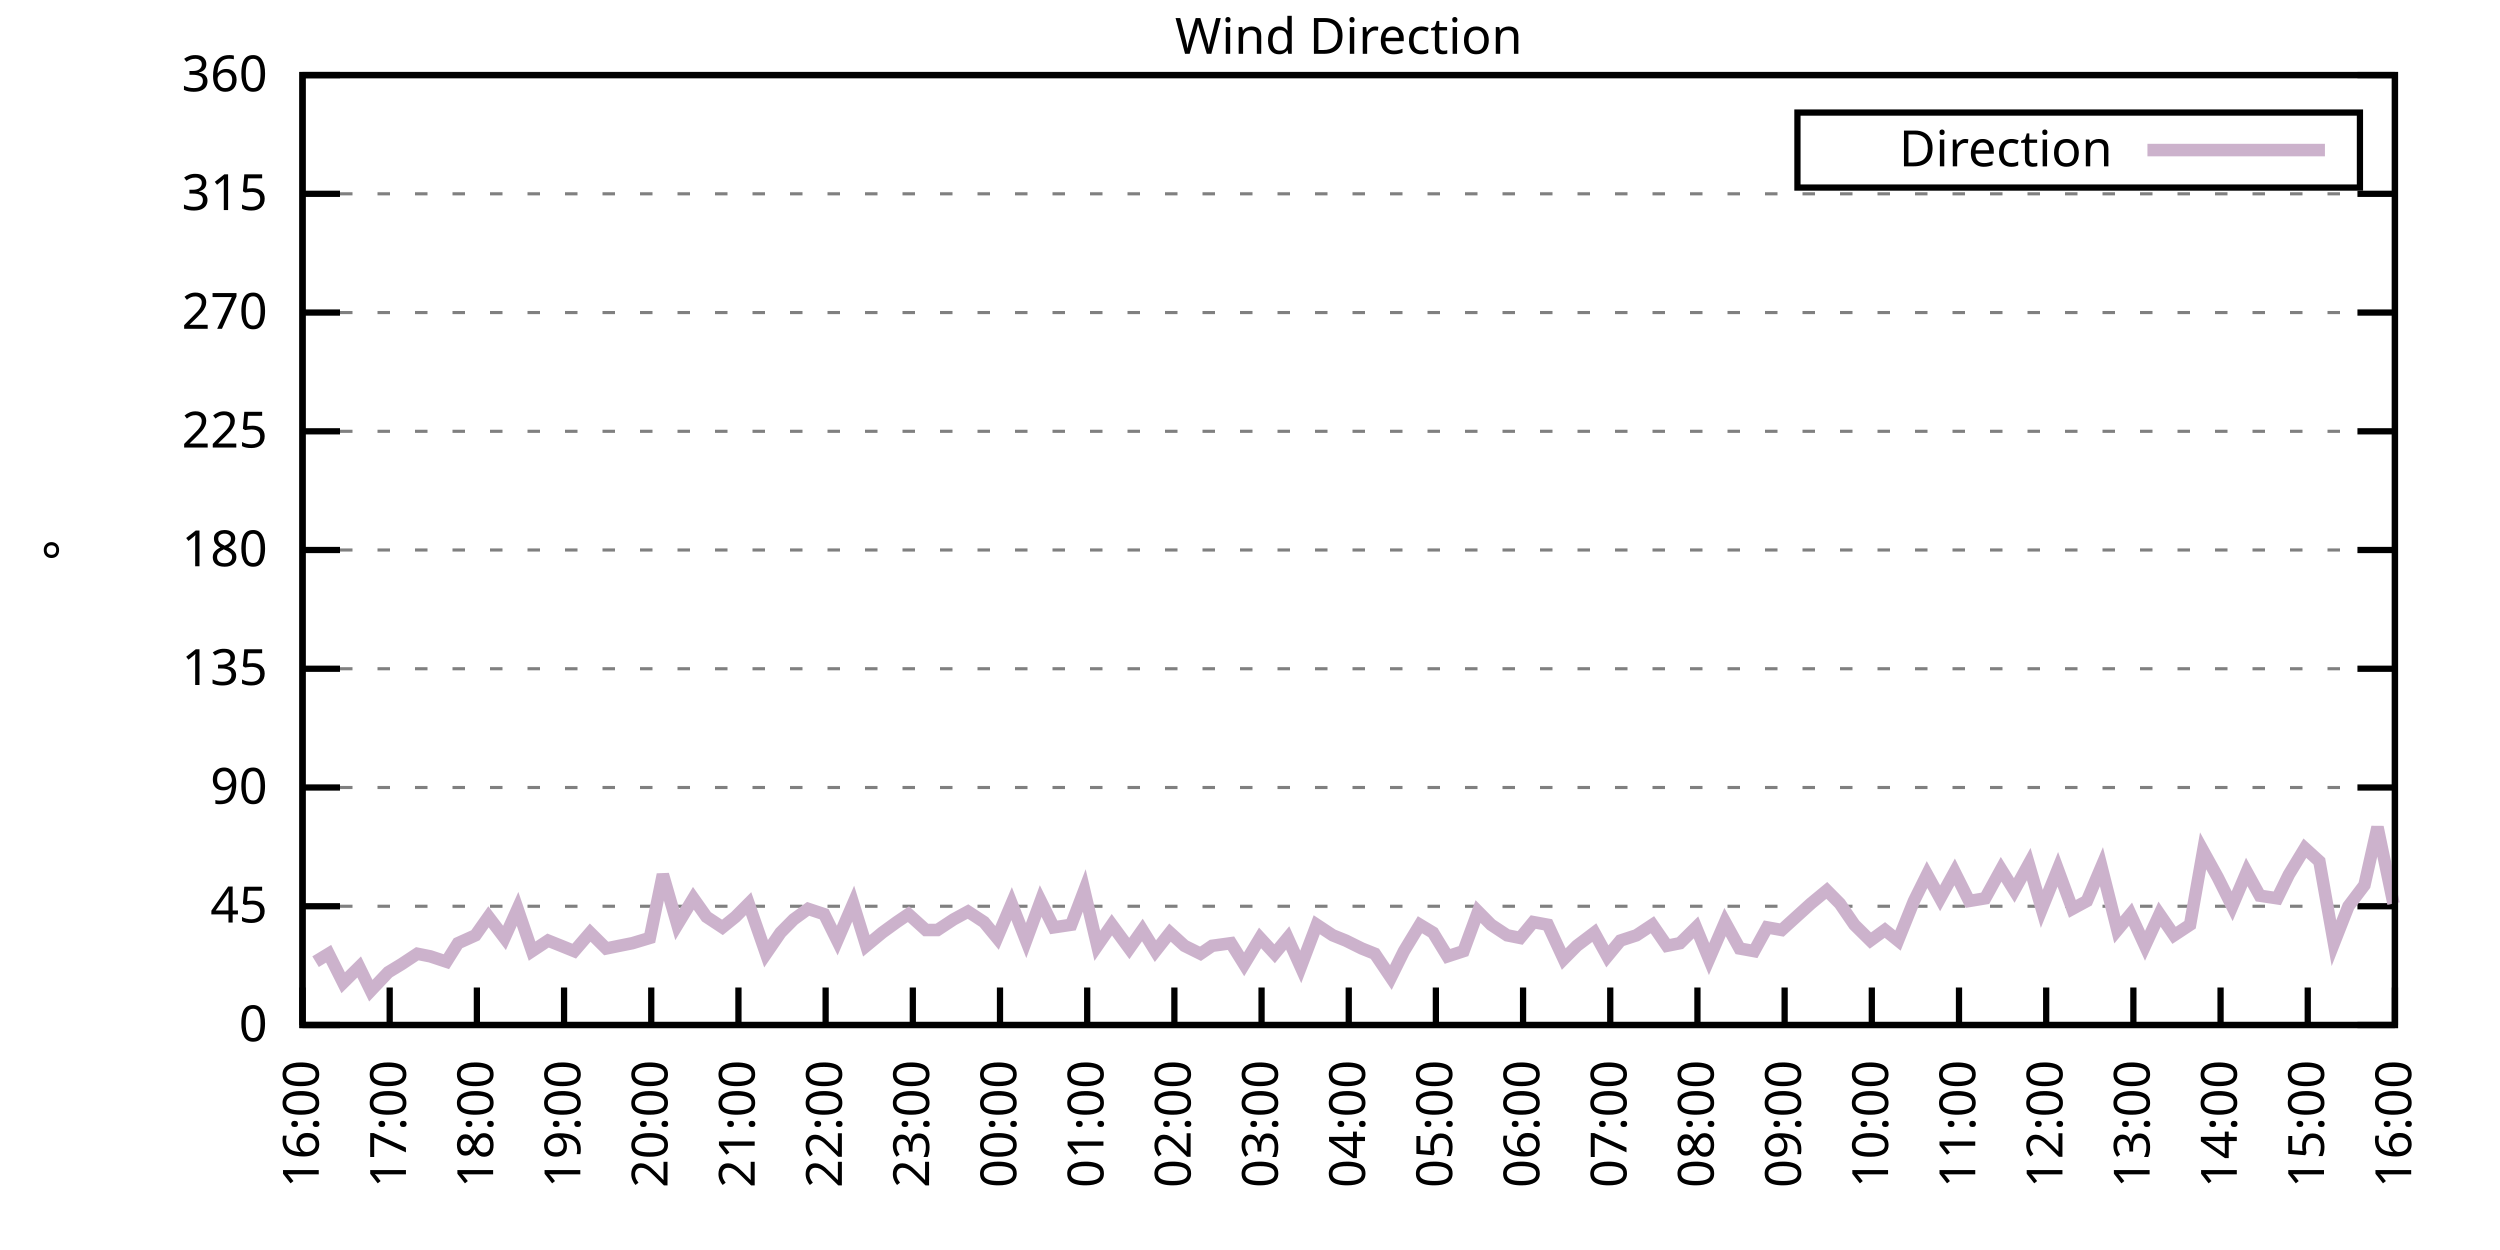
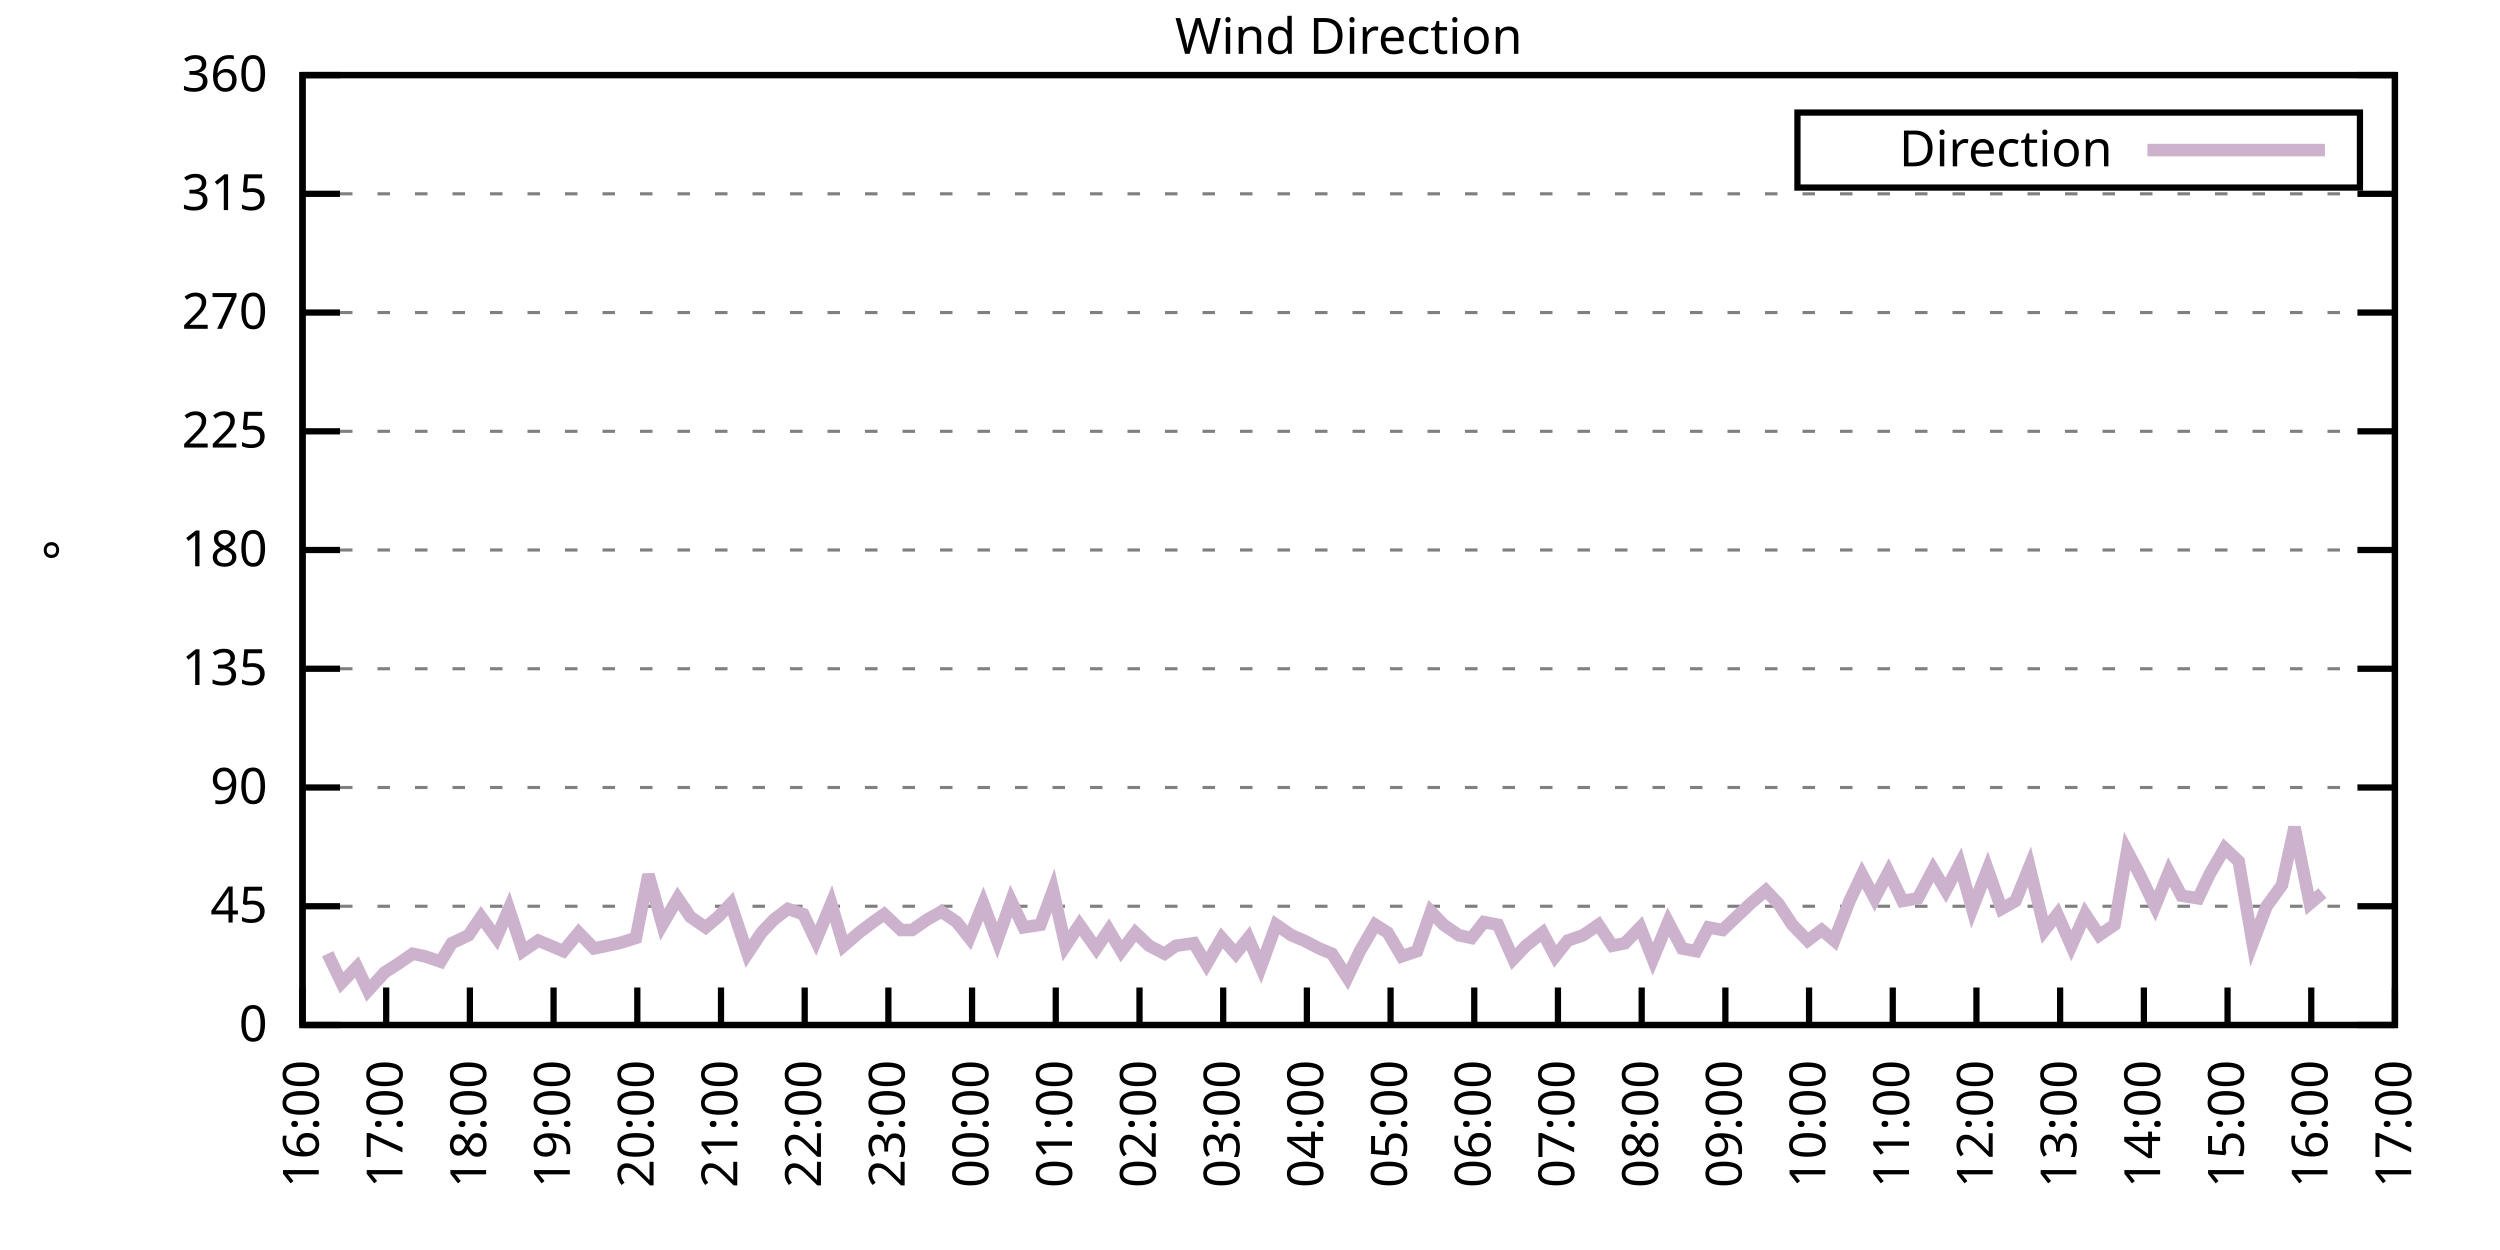
<svg xmlns="http://www.w3.org/2000/svg" xmlns:xlink="http://www.w3.org/1999/xlink" width="400" height="200" viewBox="0 0 400 200">
  <g id="gnuplot_canvas">
    <rect x="0" y="0" width="400" height="200" fill="none" />
    <defs>
      <circle id="gpDot" r="0.5" stroke-width="0.5" stroke="currentColor" />
      <path id="gpPt0" stroke-width="0.333" stroke="currentColor" d="M-1,0 h2 M0,-1 v2" />
      <path id="gpPt1" stroke-width="0.333" stroke="currentColor" d="M-1,-1 L1,1 M1,-1 L-1,1" />
      <path id="gpPt2" stroke-width="0.333" stroke="currentColor" d="M-1,0 L1,0 M0,-1 L0,1 M-1,-1 L1,1 M-1,1 L1,-1" />
      <rect id="gpPt3" stroke-width="0.333" stroke="currentColor" x="-1" y="-1" width="2" height="2" />
      <rect id="gpPt4" stroke-width="0.333" stroke="currentColor" fill="currentColor" x="-1" y="-1" width="2" height="2" />
      <circle id="gpPt5" stroke-width="0.333" stroke="currentColor" cx="0" cy="0" r="1" />
      <use xlink:href="#gpPt5" id="gpPt6" fill="currentColor" stroke="none" />
      <path id="gpPt7" stroke-width="0.333" stroke="currentColor" d="M0,-1.33 L-1.33,0.67 L1.33,0.67 z" />
      <use xlink:href="#gpPt7" id="gpPt8" fill="currentColor" stroke="none" />
      <use xlink:href="#gpPt7" id="gpPt9" stroke="currentColor" transform="rotate(180)" />
      <use xlink:href="#gpPt9" id="gpPt10" fill="currentColor" stroke="none" />
      <use xlink:href="#gpPt3" id="gpPt11" stroke="currentColor" transform="rotate(45)" />
      <use xlink:href="#gpPt11" id="gpPt12" fill="currentColor" stroke="none" />
      <path id="gpPt13" stroke-width="0.333" stroke="currentColor" d="M0,1.330 L1.265,0.411 L0.782,-1.067 L-0.782,-1.076 L-1.265,0.411 z" />
      <use xlink:href="#gpPt13" id="gpPt14" fill="currentColor" stroke="none" />
      <filter id="textbox" filterUnits="objectBoundingBox" x="0" y="0" height="1" width="1">
        <feFlood flood-color="white" flood-opacity="1" result="bgnd" />
        <feComposite in="SourceGraphic" in2="bgnd" operator="atop" />
      </filter>
      <filter id="greybox" filterUnits="objectBoundingBox" x="0" y="0" height="1" width="1">
        <feFlood flood-color="lightgrey" flood-opacity="1" result="grey" />
        <feComposite in="SourceGraphic" in2="grey" operator="atop" />
      </filter>
    </defs>
    <g fill="none" color="white" stroke="currentColor" stroke-width="1.00" stroke-linecap="butt" stroke-linejoin="miter">
</g>
    <g fill="none" color="black" stroke="currentColor" stroke-width="1.00" stroke-linecap="butt" stroke-linejoin="miter">
      <g stroke="none" shape-rendering="crispEdges">
        <polygon fill="rgb(255, 255, 255)" points="48.40,164.00 383.18,164.00 383.18,12.02 48.40,12.02 " />
      </g>
    </g>
    <g fill="none" color="black" stroke="currentColor" stroke-width="1.00" stroke-linecap="butt" stroke-linejoin="miter">
</g>
    <g fill="none" color="black" stroke="black" stroke-width="0.50" stroke-linecap="butt" stroke-linejoin="miter">
</g>
    <g fill="none" color="gray" stroke="currentColor" stroke-width="0.50" stroke-linecap="butt" stroke-linejoin="miter">
      <path stroke="gray" stroke-dasharray="2,4" class="gridline" d="M48.40,164.00 L383.19,164.00  " />
    </g>
    <g fill="none" color="gray" stroke="gray" stroke-width="1.00" stroke-linecap="butt" stroke-linejoin="miter">
</g>
    <g fill="none" color="black" stroke="currentColor" stroke-width="1.00" stroke-linecap="butt" stroke-linejoin="miter">
      <path stroke="black" d="M48.40,164.00 L54.40,164.00 M383.19,164.00 L377.19,164.00  " />
      <g transform="translate(42.80,166.60)" stroke="none" fill="black" font-family="Sans" font-size="8.00" text-anchor="end">
        <text>
          <tspan font-family="Sans"> 0</tspan>
        </text>
      </g>
    </g>
    <g fill="none" color="black" stroke="currentColor" stroke-width="1.00" stroke-linecap="butt" stroke-linejoin="miter">
</g>
    <g fill="none" color="black" stroke="black" stroke-width="0.50" stroke-linecap="butt" stroke-linejoin="miter">
</g>
    <g fill="none" color="gray" stroke="currentColor" stroke-width="0.50" stroke-linecap="butt" stroke-linejoin="miter">
      <path stroke="gray" stroke-dasharray="2,4" class="gridline" d="M48.40,145.00 L383.19,145.00  " />
    </g>
    <g fill="none" color="gray" stroke="gray" stroke-width="1.00" stroke-linecap="butt" stroke-linejoin="miter">
</g>
    <g fill="none" color="black" stroke="currentColor" stroke-width="1.00" stroke-linecap="butt" stroke-linejoin="miter">
      <path stroke="black" d="M48.40,145.00 L54.40,145.00 M383.19,145.00 L377.19,145.00  " />
      <g transform="translate(42.80,147.60)" stroke="none" fill="black" font-family="Sans" font-size="8.00" text-anchor="end">
        <text>
          <tspan font-family="Sans"> 45</tspan>
        </text>
      </g>
    </g>
    <g fill="none" color="black" stroke="currentColor" stroke-width="1.00" stroke-linecap="butt" stroke-linejoin="miter">
</g>
    <g fill="none" color="black" stroke="black" stroke-width="0.50" stroke-linecap="butt" stroke-linejoin="miter">
</g>
    <g fill="none" color="gray" stroke="currentColor" stroke-width="0.50" stroke-linecap="butt" stroke-linejoin="miter">
      <path stroke="gray" stroke-dasharray="2,4" class="gridline" d="M48.40,126.00 L383.19,126.00  " />
    </g>
    <g fill="none" color="gray" stroke="gray" stroke-width="1.00" stroke-linecap="butt" stroke-linejoin="miter">
</g>
    <g fill="none" color="black" stroke="currentColor" stroke-width="1.00" stroke-linecap="butt" stroke-linejoin="miter">
      <path stroke="black" d="M48.40,126.00 L54.40,126.00 M383.19,126.00 L377.19,126.00  " />
      <g transform="translate(42.80,128.60)" stroke="none" fill="black" font-family="Sans" font-size="8.00" text-anchor="end">
        <text>
          <tspan font-family="Sans"> 90</tspan>
        </text>
      </g>
    </g>
    <g fill="none" color="black" stroke="currentColor" stroke-width="1.00" stroke-linecap="butt" stroke-linejoin="miter">
</g>
    <g fill="none" color="black" stroke="black" stroke-width="0.50" stroke-linecap="butt" stroke-linejoin="miter">
</g>
    <g fill="none" color="gray" stroke="currentColor" stroke-width="0.50" stroke-linecap="butt" stroke-linejoin="miter">
      <path stroke="gray" stroke-dasharray="2,4" class="gridline" d="M48.40,107.00 L383.19,107.00  " />
    </g>
    <g fill="none" color="gray" stroke="gray" stroke-width="1.00" stroke-linecap="butt" stroke-linejoin="miter">
</g>
    <g fill="none" color="black" stroke="currentColor" stroke-width="1.00" stroke-linecap="butt" stroke-linejoin="miter">
      <path stroke="black" d="M48.40,107.00 L54.40,107.00 M383.19,107.00 L377.19,107.00  " />
      <g transform="translate(42.80,109.60)" stroke="none" fill="black" font-family="Sans" font-size="8.00" text-anchor="end">
        <text>
          <tspan font-family="Sans"> 135</tspan>
        </text>
      </g>
    </g>
    <g fill="none" color="black" stroke="currentColor" stroke-width="1.00" stroke-linecap="butt" stroke-linejoin="miter">
</g>
    <g fill="none" color="black" stroke="black" stroke-width="0.50" stroke-linecap="butt" stroke-linejoin="miter">
</g>
    <g fill="none" color="gray" stroke="currentColor" stroke-width="0.50" stroke-linecap="butt" stroke-linejoin="miter">
      <path stroke="gray" stroke-dasharray="2,4" class="gridline" d="M48.40,88.00 L383.19,88.00  " />
    </g>
    <g fill="none" color="gray" stroke="gray" stroke-width="1.00" stroke-linecap="butt" stroke-linejoin="miter">
</g>
    <g fill="none" color="black" stroke="currentColor" stroke-width="1.00" stroke-linecap="butt" stroke-linejoin="miter">
      <path stroke="black" d="M48.40,88.00 L54.40,88.00 M383.19,88.00 L377.19,88.00  " />
      <g transform="translate(42.80,90.60)" stroke="none" fill="black" font-family="Sans" font-size="8.00" text-anchor="end">
        <text>
          <tspan font-family="Sans"> 180</tspan>
        </text>
      </g>
    </g>
    <g fill="none" color="black" stroke="currentColor" stroke-width="1.00" stroke-linecap="butt" stroke-linejoin="miter">
</g>
    <g fill="none" color="black" stroke="black" stroke-width="0.50" stroke-linecap="butt" stroke-linejoin="miter">
</g>
    <g fill="none" color="gray" stroke="currentColor" stroke-width="0.50" stroke-linecap="butt" stroke-linejoin="miter">
      <path stroke="gray" stroke-dasharray="2,4" class="gridline" d="M48.40,69.01 L383.19,69.01  " />
    </g>
    <g fill="none" color="gray" stroke="gray" stroke-width="1.00" stroke-linecap="butt" stroke-linejoin="miter">
</g>
    <g fill="none" color="black" stroke="currentColor" stroke-width="1.00" stroke-linecap="butt" stroke-linejoin="miter">
      <path stroke="black" d="M48.40,69.01 L54.40,69.01 M383.19,69.01 L377.19,69.01  " />
      <g transform="translate(42.80,71.61)" stroke="none" fill="black" font-family="Sans" font-size="8.00" text-anchor="end">
        <text>
          <tspan font-family="Sans"> 225</tspan>
        </text>
      </g>
    </g>
    <g fill="none" color="black" stroke="currentColor" stroke-width="1.00" stroke-linecap="butt" stroke-linejoin="miter">
</g>
    <g fill="none" color="black" stroke="black" stroke-width="0.50" stroke-linecap="butt" stroke-linejoin="miter">
</g>
    <g fill="none" color="gray" stroke="currentColor" stroke-width="0.50" stroke-linecap="butt" stroke-linejoin="miter">
      <path stroke="gray" stroke-dasharray="2,4" class="gridline" d="M48.40,50.01 L383.19,50.01  " />
    </g>
    <g fill="none" color="gray" stroke="gray" stroke-width="1.00" stroke-linecap="butt" stroke-linejoin="miter">
</g>
    <g fill="none" color="black" stroke="currentColor" stroke-width="1.00" stroke-linecap="butt" stroke-linejoin="miter">
      <path stroke="black" d="M48.40,50.01 L54.40,50.01 M383.19,50.01 L377.19,50.01  " />
      <g transform="translate(42.80,52.61)" stroke="none" fill="black" font-family="Sans" font-size="8.00" text-anchor="end">
        <text>
          <tspan font-family="Sans"> 270</tspan>
        </text>
      </g>
    </g>
    <g fill="none" color="black" stroke="currentColor" stroke-width="1.00" stroke-linecap="butt" stroke-linejoin="miter">
</g>
    <g fill="none" color="black" stroke="black" stroke-width="0.50" stroke-linecap="butt" stroke-linejoin="miter">
</g>
    <g fill="none" color="gray" stroke="currentColor" stroke-width="0.50" stroke-linecap="butt" stroke-linejoin="miter">
      <path stroke="gray" stroke-dasharray="2,4" class="gridline" d="M48.40,31.01 L383.19,31.01  " />
    </g>
    <g fill="none" color="gray" stroke="gray" stroke-width="1.00" stroke-linecap="butt" stroke-linejoin="miter">
</g>
    <g fill="none" color="black" stroke="currentColor" stroke-width="1.00" stroke-linecap="butt" stroke-linejoin="miter">
      <path stroke="black" d="M48.40,31.01 L54.40,31.01 M383.19,31.01 L377.19,31.01  " />
      <g transform="translate(42.80,33.61)" stroke="none" fill="black" font-family="Sans" font-size="8.00" text-anchor="end">
        <text>
          <tspan font-family="Sans"> 315</tspan>
        </text>
      </g>
    </g>
    <g fill="none" color="black" stroke="currentColor" stroke-width="1.00" stroke-linecap="butt" stroke-linejoin="miter">
</g>
    <g fill="none" color="black" stroke="black" stroke-width="0.50" stroke-linecap="butt" stroke-linejoin="miter">
</g>
    <g fill="none" color="gray" stroke="currentColor" stroke-width="0.50" stroke-linecap="butt" stroke-linejoin="miter">
      <path stroke="gray" stroke-dasharray="2,4" class="gridline" d="M48.40,12.01 L383.19,12.01  " />
    </g>
    <g fill="none" color="gray" stroke="gray" stroke-width="1.00" stroke-linecap="butt" stroke-linejoin="miter">
</g>
    <g fill="none" color="black" stroke="currentColor" stroke-width="1.00" stroke-linecap="butt" stroke-linejoin="miter">
      <path stroke="black" d="M48.40,12.01 L54.40,12.01 M383.19,12.01 L377.19,12.01  " />
      <g transform="translate(42.80,14.61)" stroke="none" fill="black" font-family="Sans" font-size="8.00" text-anchor="end">
        <text>
          <tspan font-family="Sans"> 360</tspan>
        </text>
      </g>
    </g>
    <g fill="none" color="black" stroke="currentColor" stroke-width="1.00" stroke-linecap="butt" stroke-linejoin="miter">
      <path stroke="black" d="M48.40,164.00 L48.40,158.00  " />
      <g transform="translate(51.00,169.60) rotate(270.00)" stroke="none" fill="black" font-family="Sans" font-size="8.00" text-anchor="end">
        <text>
          <tspan font-family="Sans">16:00</tspan>
        </text>
      </g>
    </g>
    <g fill="none" color="black" stroke="currentColor" stroke-width="1.00" stroke-linecap="butt" stroke-linejoin="miter">
-       <path stroke="black" d="M62.35,164.00 L62.35,158.00  " />
-       <g transform="translate(64.95,169.60) rotate(270.00)" stroke="none" fill="black" font-family="Sans" font-size="8.00" text-anchor="end">
+       <path stroke="black" d="M61.79,164.00 L61.79,158.00  " />
+       <g transform="translate(64.39,169.60) rotate(270.00)" stroke="none" fill="black" font-family="Sans" font-size="8.00" text-anchor="end">
        <text>
          <tspan font-family="Sans">17:00</tspan>
        </text>
      </g>
    </g>
    <g fill="none" color="black" stroke="currentColor" stroke-width="1.00" stroke-linecap="butt" stroke-linejoin="miter">
-       <path stroke="black" d="M76.30,164.00 L76.30,158.00  " />
-       <g transform="translate(78.90,169.60) rotate(270.00)" stroke="none" fill="black" font-family="Sans" font-size="8.00" text-anchor="end">
+       <path stroke="black" d="M75.18,164.00 L75.18,158.00  " />
+       <g transform="translate(77.78,169.60) rotate(270.00)" stroke="none" fill="black" font-family="Sans" font-size="8.00" text-anchor="end">
        <text>
          <tspan font-family="Sans">18:00</tspan>
        </text>
      </g>
    </g>
    <g fill="none" color="black" stroke="currentColor" stroke-width="1.00" stroke-linecap="butt" stroke-linejoin="miter">
-       <path stroke="black" d="M90.25,164.00 L90.25,158.00  " />
-       <g transform="translate(92.85,169.60) rotate(270.00)" stroke="none" fill="black" font-family="Sans" font-size="8.00" text-anchor="end">
+       <path stroke="black" d="M88.57,164.00 L88.57,158.00  " />
+       <g transform="translate(91.17,169.60) rotate(270.00)" stroke="none" fill="black" font-family="Sans" font-size="8.00" text-anchor="end">
        <text>
          <tspan font-family="Sans">19:00</tspan>
        </text>
      </g>
    </g>
    <g fill="none" color="black" stroke="currentColor" stroke-width="1.00" stroke-linecap="butt" stroke-linejoin="miter">
-       <path stroke="black" d="M104.20,164.00 L104.20,158.00  " />
-       <g transform="translate(106.80,169.60) rotate(270.00)" stroke="none" fill="black" font-family="Sans" font-size="8.00" text-anchor="end">
+       <path stroke="black" d="M101.97,164.00 L101.97,158.00  " />
+       <g transform="translate(104.57,169.60) rotate(270.00)" stroke="none" fill="black" font-family="Sans" font-size="8.00" text-anchor="end">
        <text>
          <tspan font-family="Sans">20:00</tspan>
        </text>
      </g>
    </g>
    <g fill="none" color="black" stroke="currentColor" stroke-width="1.00" stroke-linecap="butt" stroke-linejoin="miter">
-       <path stroke="black" d="M118.15,164.00 L118.15,158.00  " />
-       <g transform="translate(120.75,169.60) rotate(270.00)" stroke="none" fill="black" font-family="Sans" font-size="8.00" text-anchor="end">
+       <path stroke="black" d="M115.36,164.00 L115.36,158.00  " />
+       <g transform="translate(117.96,169.60) rotate(270.00)" stroke="none" fill="black" font-family="Sans" font-size="8.00" text-anchor="end">
        <text>
          <tspan font-family="Sans">21:00</tspan>
        </text>
      </g>
    </g>
    <g fill="none" color="black" stroke="currentColor" stroke-width="1.00" stroke-linecap="butt" stroke-linejoin="miter">
-       <path stroke="black" d="M132.10,164.00 L132.10,158.00  " />
-       <g transform="translate(134.70,169.60) rotate(270.00)" stroke="none" fill="black" font-family="Sans" font-size="8.00" text-anchor="end">
+       <path stroke="black" d="M128.75,164.00 L128.75,158.00  " />
+       <g transform="translate(131.35,169.60) rotate(270.00)" stroke="none" fill="black" font-family="Sans" font-size="8.00" text-anchor="end">
        <text>
          <tspan font-family="Sans">22:00</tspan>
        </text>
      </g>
    </g>
    <g fill="none" color="black" stroke="currentColor" stroke-width="1.00" stroke-linecap="butt" stroke-linejoin="miter">
-       <path stroke="black" d="M146.05,164.00 L146.05,158.00  " />
-       <g transform="translate(148.65,169.60) rotate(270.00)" stroke="none" fill="black" font-family="Sans" font-size="8.00" text-anchor="end">
+       <path stroke="black" d="M142.14,164.00 L142.14,158.00  " />
+       <g transform="translate(144.74,169.60) rotate(270.00)" stroke="none" fill="black" font-family="Sans" font-size="8.00" text-anchor="end">
        <text>
          <tspan font-family="Sans">23:00</tspan>
        </text>
      </g>
    </g>
    <g fill="none" color="black" stroke="currentColor" stroke-width="1.00" stroke-linecap="butt" stroke-linejoin="miter">
-       <path stroke="black" d="M160.00,164.00 L160.00,158.00  " />
-       <g transform="translate(162.60,169.60) rotate(270.00)" stroke="none" fill="black" font-family="Sans" font-size="8.00" text-anchor="end">
+       <path stroke="black" d="M155.53,164.00 L155.53,158.00  " />
+       <g transform="translate(158.13,169.60) rotate(270.00)" stroke="none" fill="black" font-family="Sans" font-size="8.00" text-anchor="end">
        <text>
          <tspan font-family="Sans">00:00</tspan>
        </text>
      </g>
    </g>
    <g fill="none" color="black" stroke="currentColor" stroke-width="1.00" stroke-linecap="butt" stroke-linejoin="miter">
-       <path stroke="black" d="M173.95,164.00 L173.95,158.00  " />
-       <g transform="translate(176.55,169.60) rotate(270.00)" stroke="none" fill="black" font-family="Sans" font-size="8.00" text-anchor="end">
+       <path stroke="black" d="M168.92,164.00 L168.92,158.00  " />
+       <g transform="translate(171.52,169.60) rotate(270.00)" stroke="none" fill="black" font-family="Sans" font-size="8.00" text-anchor="end">
        <text>
          <tspan font-family="Sans">01:00</tspan>
        </text>
      </g>
    </g>
    <g fill="none" color="black" stroke="currentColor" stroke-width="1.00" stroke-linecap="butt" stroke-linejoin="miter">
-       <path stroke="black" d="M187.90,164.00 L187.90,158.00  " />
-       <g transform="translate(190.50,169.60) rotate(270.00)" stroke="none" fill="black" font-family="Sans" font-size="8.00" text-anchor="end">
+       <path stroke="black" d="M182.32,164.00 L182.32,158.00  " />
+       <g transform="translate(184.92,169.60) rotate(270.00)" stroke="none" fill="black" font-family="Sans" font-size="8.00" text-anchor="end">
        <text>
          <tspan font-family="Sans">02:00</tspan>
        </text>
      </g>
    </g>
    <g fill="none" color="black" stroke="currentColor" stroke-width="1.00" stroke-linecap="butt" stroke-linejoin="miter">
-       <path stroke="black" d="M201.85,164.00 L201.85,158.00  " />
-       <g transform="translate(204.45,169.60) rotate(270.00)" stroke="none" fill="black" font-family="Sans" font-size="8.00" text-anchor="end">
+       <path stroke="black" d="M195.71,164.00 L195.71,158.00  " />
+       <g transform="translate(198.31,169.60) rotate(270.00)" stroke="none" fill="black" font-family="Sans" font-size="8.00" text-anchor="end">
        <text>
          <tspan font-family="Sans">03:00</tspan>
        </text>
      </g>
    </g>
    <g fill="none" color="black" stroke="currentColor" stroke-width="1.00" stroke-linecap="butt" stroke-linejoin="miter">
-       <path stroke="black" d="M215.80,164.00 L215.80,158.00  " />
-       <g transform="translate(218.40,169.60) rotate(270.00)" stroke="none" fill="black" font-family="Sans" font-size="8.00" text-anchor="end">
+       <path stroke="black" d="M209.10,164.00 L209.10,158.00  " />
+       <g transform="translate(211.70,169.60) rotate(270.00)" stroke="none" fill="black" font-family="Sans" font-size="8.00" text-anchor="end">
        <text>
          <tspan font-family="Sans">04:00</tspan>
        </text>
      </g>
    </g>
    <g fill="none" color="black" stroke="currentColor" stroke-width="1.00" stroke-linecap="butt" stroke-linejoin="miter">
-       <path stroke="black" d="M229.74,164.00 L229.74,158.00  " />
-       <g transform="translate(232.34,169.60) rotate(270.00)" stroke="none" fill="black" font-family="Sans" font-size="8.00" text-anchor="end">
+       <path stroke="black" d="M222.49,164.00 L222.49,158.00  " />
+       <g transform="translate(225.09,169.60) rotate(270.00)" stroke="none" fill="black" font-family="Sans" font-size="8.00" text-anchor="end">
        <text>
          <tspan font-family="Sans">05:00</tspan>
        </text>
      </g>
    </g>
    <g fill="none" color="black" stroke="currentColor" stroke-width="1.00" stroke-linecap="butt" stroke-linejoin="miter">
-       <path stroke="black" d="M243.69,164.00 L243.69,158.00  " />
-       <g transform="translate(246.29,169.60) rotate(270.00)" stroke="none" fill="black" font-family="Sans" font-size="8.00" text-anchor="end">
+       <path stroke="black" d="M235.88,164.00 L235.88,158.00  " />
+       <g transform="translate(238.48,169.60) rotate(270.00)" stroke="none" fill="black" font-family="Sans" font-size="8.00" text-anchor="end">
        <text>
          <tspan font-family="Sans">06:00</tspan>
        </text>
      </g>
    </g>
    <g fill="none" color="black" stroke="currentColor" stroke-width="1.00" stroke-linecap="butt" stroke-linejoin="miter">
-       <path stroke="black" d="M257.64,164.00 L257.64,158.00  " />
-       <g transform="translate(260.24,169.60) rotate(270.00)" stroke="none" fill="black" font-family="Sans" font-size="8.00" text-anchor="end">
+       <path stroke="black" d="M249.27,164.00 L249.27,158.00  " />
+       <g transform="translate(251.87,169.60) rotate(270.00)" stroke="none" fill="black" font-family="Sans" font-size="8.00" text-anchor="end">
        <text>
          <tspan font-family="Sans">07:00</tspan>
        </text>
      </g>
    </g>
    <g fill="none" color="black" stroke="currentColor" stroke-width="1.00" stroke-linecap="butt" stroke-linejoin="miter">
-       <path stroke="black" d="M271.59,164.00 L271.59,158.00  " />
-       <g transform="translate(274.19,169.60) rotate(270.00)" stroke="none" fill="black" font-family="Sans" font-size="8.00" text-anchor="end">
+       <path stroke="black" d="M262.67,164.00 L262.67,158.00  " />
+       <g transform="translate(265.27,169.60) rotate(270.00)" stroke="none" fill="black" font-family="Sans" font-size="8.00" text-anchor="end">
        <text>
          <tspan font-family="Sans">08:00</tspan>
        </text>
      </g>
    </g>
    <g fill="none" color="black" stroke="currentColor" stroke-width="1.00" stroke-linecap="butt" stroke-linejoin="miter">
-       <path stroke="black" d="M285.54,164.00 L285.54,158.00  " />
-       <g transform="translate(288.14,169.60) rotate(270.00)" stroke="none" fill="black" font-family="Sans" font-size="8.00" text-anchor="end">
+       <path stroke="black" d="M276.06,164.00 L276.06,158.00  " />
+       <g transform="translate(278.66,169.60) rotate(270.00)" stroke="none" fill="black" font-family="Sans" font-size="8.00" text-anchor="end">
        <text>
          <tspan font-family="Sans">09:00</tspan>
        </text>
      </g>
    </g>
    <g fill="none" color="black" stroke="currentColor" stroke-width="1.00" stroke-linecap="butt" stroke-linejoin="miter">
-       <path stroke="black" d="M299.49,164.00 L299.49,158.00  " />
-       <g transform="translate(302.09,169.60) rotate(270.00)" stroke="none" fill="black" font-family="Sans" font-size="8.00" text-anchor="end">
+       <path stroke="black" d="M289.45,164.00 L289.45,158.00  " />
+       <g transform="translate(292.05,169.60) rotate(270.00)" stroke="none" fill="black" font-family="Sans" font-size="8.00" text-anchor="end">
        <text>
          <tspan font-family="Sans">10:00</tspan>
        </text>
      </g>
    </g>
    <g fill="none" color="black" stroke="currentColor" stroke-width="1.00" stroke-linecap="butt" stroke-linejoin="miter">
-       <path stroke="black" d="M313.44,164.00 L313.44,158.00  " />
-       <g transform="translate(316.04,169.60) rotate(270.00)" stroke="none" fill="black" font-family="Sans" font-size="8.00" text-anchor="end">
+       <path stroke="black" d="M302.84,164.00 L302.84,158.00  " />
+       <g transform="translate(305.44,169.60) rotate(270.00)" stroke="none" fill="black" font-family="Sans" font-size="8.00" text-anchor="end">
        <text>
          <tspan font-family="Sans">11:00</tspan>
        </text>
      </g>
    </g>
    <g fill="none" color="black" stroke="currentColor" stroke-width="1.00" stroke-linecap="butt" stroke-linejoin="miter">
-       <path stroke="black" d="M327.39,164.00 L327.39,158.00  " />
-       <g transform="translate(329.99,169.60) rotate(270.00)" stroke="none" fill="black" font-family="Sans" font-size="8.00" text-anchor="end">
+       <path stroke="black" d="M316.23,164.00 L316.23,158.00  " />
+       <g transform="translate(318.83,169.60) rotate(270.00)" stroke="none" fill="black" font-family="Sans" font-size="8.00" text-anchor="end">
        <text>
          <tspan font-family="Sans">12:00</tspan>
        </text>
      </g>
    </g>
    <g fill="none" color="black" stroke="currentColor" stroke-width="1.00" stroke-linecap="butt" stroke-linejoin="miter">
-       <path stroke="black" d="M341.34,164.00 L341.34,158.00  " />
-       <g transform="translate(343.94,169.60) rotate(270.00)" stroke="none" fill="black" font-family="Sans" font-size="8.00" text-anchor="end">
+       <path stroke="black" d="M329.62,164.00 L329.62,158.00  " />
+       <g transform="translate(332.22,169.60) rotate(270.00)" stroke="none" fill="black" font-family="Sans" font-size="8.00" text-anchor="end">
        <text>
          <tspan font-family="Sans">13:00</tspan>
        </text>
      </g>
    </g>
    <g fill="none" color="black" stroke="currentColor" stroke-width="1.00" stroke-linecap="butt" stroke-linejoin="miter">
-       <path stroke="black" d="M355.29,164.00 L355.29,158.00  " />
-       <g transform="translate(357.89,169.60) rotate(270.00)" stroke="none" fill="black" font-family="Sans" font-size="8.00" text-anchor="end">
+       <path stroke="black" d="M343.02,164.00 L343.02,158.00  " />
+       <g transform="translate(345.62,169.60) rotate(270.00)" stroke="none" fill="black" font-family="Sans" font-size="8.00" text-anchor="end">
        <text>
          <tspan font-family="Sans">14:00</tspan>
        </text>
      </g>
    </g>
    <g fill="none" color="black" stroke="currentColor" stroke-width="1.00" stroke-linecap="butt" stroke-linejoin="miter">
-       <path stroke="black" d="M369.24,164.00 L369.24,158.00  " />
-       <g transform="translate(371.84,169.60) rotate(270.00)" stroke="none" fill="black" font-family="Sans" font-size="8.00" text-anchor="end">
+       <path stroke="black" d="M356.41,164.00 L356.41,158.00  " />
+       <g transform="translate(359.01,169.60) rotate(270.00)" stroke="none" fill="black" font-family="Sans" font-size="8.00" text-anchor="end">
        <text>
          <tspan font-family="Sans">15:00</tspan>
+         </text>
+       </g>
+     </g>
+     <g fill="none" color="black" stroke="currentColor" stroke-width="1.00" stroke-linecap="butt" stroke-linejoin="miter">
+       <path stroke="black" d="M369.80,164.00 L369.80,158.00  " />
+       <g transform="translate(372.40,169.60) rotate(270.00)" stroke="none" fill="black" font-family="Sans" font-size="8.00" text-anchor="end">
+         <text>
+           <tspan font-family="Sans">16:00</tspan>
        </text>
      </g>
    </g>
    <g fill="none" color="black" stroke="currentColor" stroke-width="1.00" stroke-linecap="butt" stroke-linejoin="miter">
      <path stroke="black" d="M383.19,164.00 L383.19,158.00  " />
      <g transform="translate(385.79,169.60) rotate(270.00)" stroke="none" fill="black" font-family="Sans" font-size="8.00" text-anchor="end">
        <text>
-           <tspan font-family="Sans">16:00</tspan>
+           <tspan font-family="Sans">17:00</tspan>
        </text>
      </g>
    </g>
    <g fill="none" color="black" stroke="currentColor" stroke-width="1.00" stroke-linecap="butt" stroke-linejoin="miter">
</g>
    <g fill="none" color="black" stroke="currentColor" stroke-width="1.00" stroke-linecap="butt" stroke-linejoin="miter">
      <path stroke="black" d="M48.40,12.01 L48.40,164.00 L383.19,164.00 L383.19,12.01 L48.40,12.01 Z  " />
    </g>
    <g fill="none" color="black" stroke="currentColor" stroke-width="1.00" stroke-linecap="butt" stroke-linejoin="miter">
</g>
    <g fill="none" color="black" stroke="currentColor" stroke-width="1.00" stroke-linecap="butt" stroke-linejoin="miter">
      <path stroke="black" d="M287.59,30.01 L287.59,18.01 L377.59,18.01 L377.59,30.01 L287.59,30.01 Z  " />
    </g>
    <g id="Wind_direction_plot_1">
      <g fill="none" color="white" stroke="black" stroke-width="2.00" stroke-linecap="butt" stroke-linejoin="miter">
</g>
      <g fill="none" color="black" stroke="currentColor" stroke-width="2.00" stroke-linecap="butt" stroke-linejoin="miter">
        <g transform="translate(337.99,26.61)" stroke="none" fill="black" font-family="Sans" font-size="8.00" text-anchor="end">
          <text>
            <tspan font-family="Sans">Direction</tspan>
          </text>
        </g>
      </g>
      <g fill="none" color="black" stroke="currentColor" stroke-width="2.00" stroke-linecap="butt" stroke-linejoin="miter">
-         <path stroke="rgb(204, 178, 204)" d="M343.59,24.01 L371.99,24.01 M50.49,153.87 L52.58,152.60 L54.91,157.24 L57.47,154.71 L59.33,158.51 L62.12,155.56   L64.21,154.29 L66.77,152.60 L68.86,153.02 L71.42,153.87 L73.28,150.91 L76.07,149.65 L78.16,146.69 L80.72,150.07   L82.81,145.42 L85.13,152.18 L87.69,150.49 L89.78,151.33 L91.88,152.18 L94.43,149.22 L96.99,151.76 L99.08,151.33   L101.18,150.91 L103.97,150.07 L106.06,139.93 L108.38,147.96 L110.94,143.73 L113.03,146.69 L115.59,148.38 L117.68,146.69   L119.78,144.58 L122.57,152.60 L124.89,149.22 L126.98,147.11 L129.31,145.42 L131.87,146.27 L133.96,150.49 L136.51,144.58   L138.61,151.33 L141.16,149.22 L143.49,147.53 L145.35,146.27 L148.14,148.80 L150.00,148.80 L152.56,147.11 L154.88,145.85   L157.44,147.53 L159.53,150.07 L161.86,144.58 L164.18,150.49 L166.51,144.16 L168.60,148.38 L171.39,147.96 L173.48,142.47   L175.57,151.33 L177.90,147.96 L180.69,151.76 L182.78,148.80 L184.87,152.18 L187.20,149.22 L189.52,151.33 L192.08,152.60   L193.94,151.33 L196.96,150.91 L199.06,154.29 L201.61,150.07 L203.94,152.60 L206.03,150.07 L208.12,154.71 L210.68,147.96   L213.24,149.65 L215.33,150.49 L217.89,151.76 L219.98,152.60 L222.54,156.40 L224.63,152.18 L227.19,147.96 L229.28,149.22   L231.60,153.02 L234.16,152.18 L236.49,145.85 L238.58,147.96 L241.14,149.65 L243.23,150.07 L245.32,147.53 L247.65,147.96   L250.20,153.45 L252.30,151.33 L255.09,149.22 L257.18,153.02 L259.27,150.49 L261.83,149.65 L264.39,147.96 L266.71,151.33   L268.80,150.91 L271.36,148.38 L273.45,153.45 L276.01,147.53 L278.34,151.76 L280.66,152.18 L282.75,148.38 L285.08,148.80   L286.94,147.11 L289.73,144.58 L292.29,142.47 L294.38,144.58 L296.70,147.96 L299.26,150.49 L301.58,148.80 L303.68,150.49   L306.23,144.16 L308.33,139.93 L310.42,143.73 L312.74,139.51 L315.07,144.16 L317.63,143.73 L320.18,139.09 L322.28,142.47   L324.60,138.25 L326.69,145.42 L329.25,139.09 L331.58,145.42 L333.90,144.16 L336.23,138.67 L338.78,148.80 L340.88,146.27   L343.20,151.33 L345.53,146.27 L347.85,149.65 L350.41,147.96 L352.50,136.14 L354.83,140.36 L357.15,145.00 L359.48,139.51   L361.57,143.31 L364.36,143.73 L366.22,139.93 L368.78,135.71 L371.10,137.82 L373.43,150.91 L375.75,145.00 L378.31,141.62   L380.40,132.34 L382.96,144.58  " />
+         <path stroke="rgb(204, 178, 204)" d="M343.59,24.01 L371.99,24.01 M52.42,152.60 L54.65,157.24 L57.10,154.71 L58.89,158.51 L61.57,155.56 L63.58,154.29   L66.03,152.60 L68.04,153.02 L70.50,153.87 L72.28,150.91 L74.96,149.65 L76.97,146.69 L79.42,150.07 L81.43,145.42   L83.66,152.18 L86.12,150.49 L88.13,151.33 L90.14,152.18 L92.59,149.22 L95.05,151.76 L97.06,151.33 L99.06,150.91   L101.74,150.07 L103.75,139.93 L105.98,147.96 L108.44,143.73 L110.45,146.69 L112.90,148.38 L114.91,146.69 L116.92,144.58   L119.60,152.60 L121.83,149.22 L123.84,147.11 L126.07,145.42 L128.53,146.27 L130.54,150.49 L132.99,144.58 L135.00,151.33   L137.45,149.22 L139.69,147.53 L141.47,146.27 L144.15,148.80 L145.94,148.80 L148.39,147.11 L150.62,145.85 L153.08,147.53   L155.09,150.07 L157.32,144.58 L159.55,150.49 L161.78,144.16 L163.79,148.38 L166.47,147.96 L168.48,142.47 L170.49,151.33   L172.72,147.96 L175.40,151.76 L177.41,148.80 L179.41,152.18 L181.65,149.22 L183.88,151.33 L186.33,152.60 L188.12,151.33   L191.02,150.91 L193.03,154.29 L195.48,150.07 L197.72,152.60 L199.73,150.07 L201.73,154.71 L204.19,147.96 L206.64,149.65   L208.65,150.49 L211.11,151.76 L213.12,152.60 L215.57,156.40 L217.58,152.18 L220.04,147.96 L222.04,149.22 L224.28,153.02   L226.73,152.18 L228.96,145.85 L230.97,147.96 L233.43,149.65 L235.44,150.07 L237.44,147.53 L239.68,147.96 L242.13,153.45   L244.14,151.33 L246.82,149.22 L248.83,153.02 L250.84,150.49 L253.29,149.65 L255.75,147.96 L257.98,151.33 L259.99,150.91   L262.44,148.38 L264.45,153.45 L266.91,147.53 L269.14,151.76 L271.37,152.18 L273.38,148.38 L275.61,148.80 L277.40,147.11   L280.07,144.58 L282.53,142.47 L284.54,144.58 L286.77,147.96 L289.23,150.49 L291.46,148.80 L293.47,150.49 L295.92,144.16   L297.93,139.93 L299.94,143.73 L302.17,139.51 L304.40,144.16 L306.86,143.73 L309.31,139.09 L311.32,142.47 L313.55,138.25   L315.56,145.42 L318.02,139.09 L320.25,145.42 L322.48,144.16 L324.71,138.67 L327.17,148.80 L329.18,146.27 L331.41,151.33   L333.64,146.27 L335.87,149.65 L338.33,147.96 L340.34,136.14 L342.57,140.36 L344.80,145.00 L347.03,139.51 L349.04,143.31   L351.72,143.73 L353.51,139.93 L355.96,135.71 L358.19,137.82 L360.42,150.91 L362.66,145.00 L365.11,141.62 L367.12,132.34   L369.58,144.58 L371.58,142.89  " />
      </g>
    </g>
    <g fill="none" color="black" stroke="currentColor" stroke-width="2.00" stroke-linecap="butt" stroke-linejoin="miter">
</g>
    <g fill="none" color="black" stroke="black" stroke-width="1.00" stroke-linecap="butt" stroke-linejoin="miter">
</g>
    <g fill="none" color="black" stroke="currentColor" stroke-width="1.00" stroke-linecap="butt" stroke-linejoin="miter">
      <path stroke="black" d="M48.40,12.01 L48.40,164.00 L383.19,164.00 L383.19,12.01 L48.40,12.01 Z  " />
      <g transform="translate(12.80,88.01) rotate(270.00)" stroke="none" fill="black" font-family="Sans" font-size="8.00" text-anchor="middle">
        <text>
          <tspan font-family="Sans">°</tspan>
        </text>
      </g>
    </g>
    <g fill="none" color="black" stroke="currentColor" stroke-width="1.00" stroke-linecap="butt" stroke-linejoin="miter">
</g>
    <g fill="none" color="black" stroke="currentColor" stroke-width="1.00" stroke-linecap="butt" stroke-linejoin="miter">
      <g transform="translate(215.79,8.61)" stroke="none" fill="black" font-family="Sans" font-size="8.00" text-anchor="middle">
        <text>
          <tspan font-family="Sans">Wind Direction</tspan>
        </text>
      </g>
    </g>
    <g fill="none" color="black" stroke="currentColor" stroke-width="1.00" stroke-linecap="butt" stroke-linejoin="miter">
</g>
  </g>
</svg>
